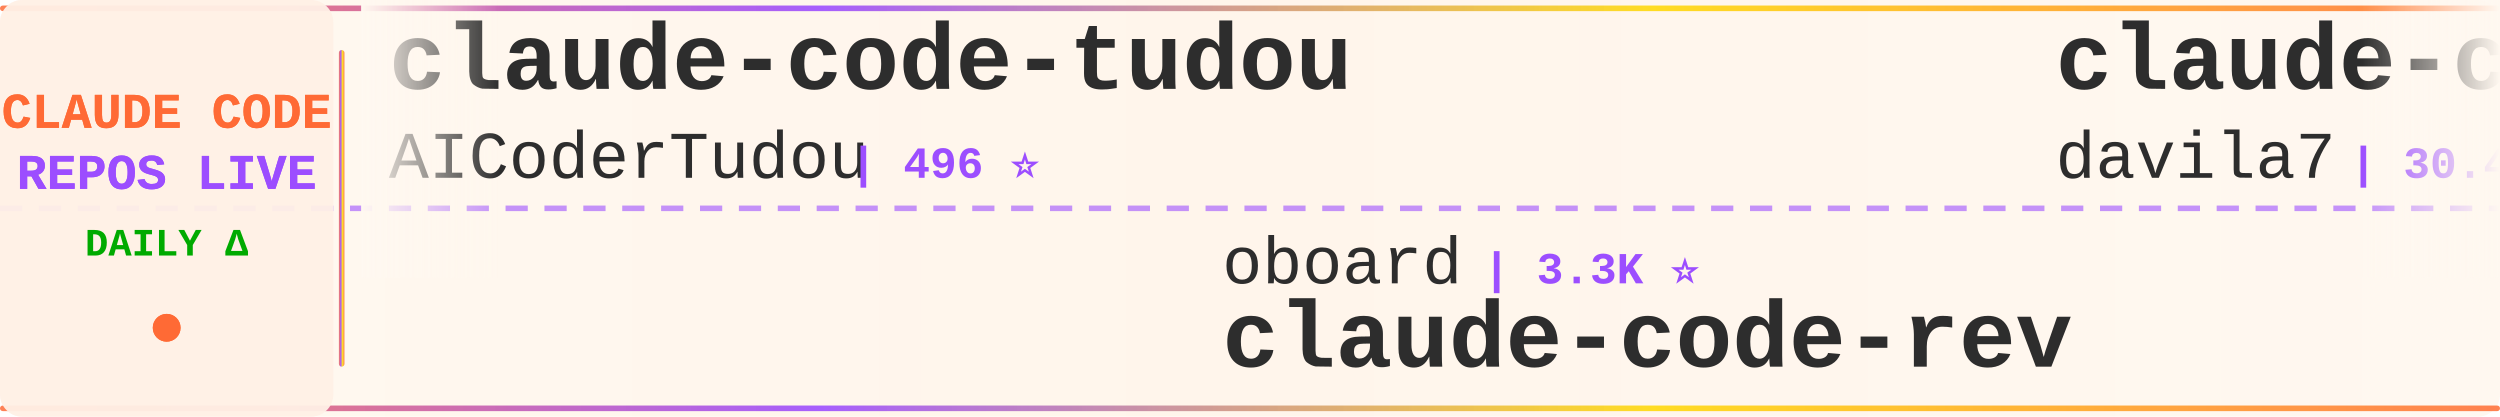
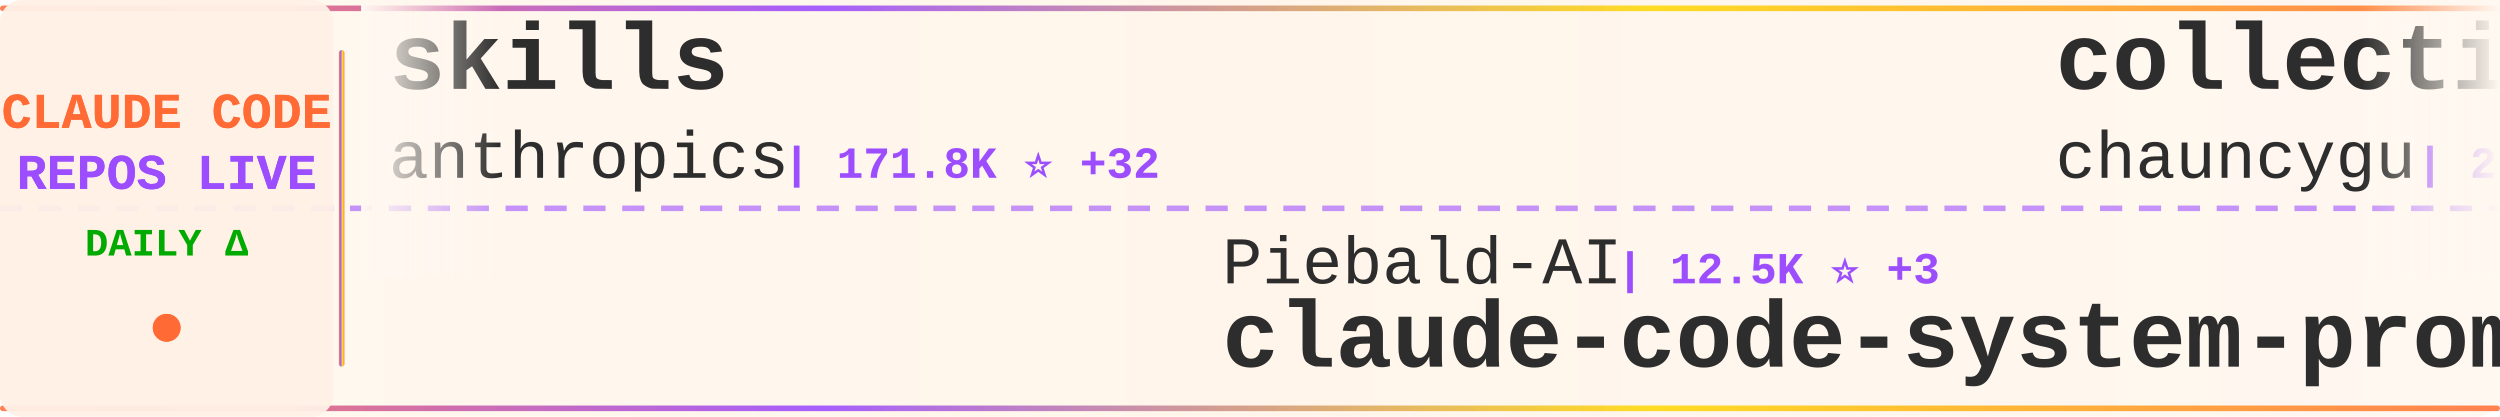
<svg xmlns="http://www.w3.org/2000/svg" width="900" height="150">
  <defs>
    <linearGradient id="tickerBg" x1="0%" y1="0%" x2="100%" y2="0%">
      <stop offset="0%" style="stop-color:#fff8f0;stop-opacity:0.98" />
      <stop offset="50%" style="stop-color:#fff5eb;stop-opacity:1" />
      <stop offset="100%" style="stop-color:#fff8f0;stop-opacity:0.98" />
    </linearGradient>
    <linearGradient id="borderGrad" x1="0%" y1="0%" x2="100%" y2="0%">
      <stop offset="0%" style="stop-color:#FF6B35;stop-opacity:0.85">
        <animate attributeName="stop-opacity" values="0.85;1;0.85" dur="2s" repeatCount="indefinite" />
      </stop>
      <stop offset="33%" style="stop-color:#9C4EFF;stop-opacity:0.9">
        <animate attributeName="stop-opacity" values="0.9;1;0.9" dur="2.2s" repeatCount="indefinite" />
      </stop>
      <stop offset="66%" style="stop-color:#FFD700;stop-opacity:0.85">
        <animate attributeName="stop-opacity" values="0.85;1;0.85" dur="1.8s" repeatCount="indefinite" />
      </stop>
      <stop offset="100%" style="stop-color:#FF6B35;stop-opacity:0.85">
        <animate attributeName="stop-opacity" values="0.85;1;0.85" dur="2s" repeatCount="indefinite" />
      </stop>
    </linearGradient>
    <filter id="textGlow">
      <feGaussianBlur stdDeviation="0.15" result="coloredBlur" />
      <feMerge>
        <feMergeNode in="coloredBlur" />
        <feMergeNode in="SourceGraphic" />
      </feMerge>
    </filter>
    <filter id="metricGlow">
      <feGaussianBlur stdDeviation="0.2" result="coloredBlur" />
      <feMerge>
        <feMergeNode in="coloredBlur" />
        <feMergeNode in="SourceGraphic" />
      </feMerge>
    </filter>
    <linearGradient id="leftFade" x1="0%" y1="0%" x2="100%" y2="0%">
      <stop offset="0%" style="stop-color:#fff8f0;stop-opacity:1" />
      <stop offset="100%" style="stop-color:#fff8f0;stop-opacity:0" />
    </linearGradient>
    <linearGradient id="rightFade" x1="0%" y1="0%" x2="100%" y2="0%">
      <stop offset="0%" style="stop-color:#fff8f0;stop-opacity:0" />
      <stop offset="100%" style="stop-color:#fff8f0;stop-opacity:1" />
    </linearGradient>
  </defs>
  <rect width="900" height="150" fill="url(#tickerBg)" rx="8" />
  <rect x="0" y="2" width="900" height="2" fill="url(#borderGrad)" rx="1" />
  <rect x="0" y="146" width="900" height="2" fill="url(#borderGrad)" rx="1" />
  <line x1="0" y1="75" x2="900" y2="75" stroke="#9C4EFF" stroke-width="2" stroke-dasharray="8 6" opacity="0.6" />
  <rect x="0" y="0" width="120" height="150" fill="#fff0e6" opacity="0.95" rx="8" />
  <text x="60" y="46" font-family="'Courier New', monospace" font-size="18" font-weight="bold" fill="#FF6B35" text-anchor="middle" filter="url(#textGlow)">
    CLAUDE CODE
  </text>
  <text x="60" y="68" font-family="'Courier New', monospace" font-size="18" font-weight="bold" fill="#9C4EFF" text-anchor="middle" filter="url(#textGlow)">
    REPOS LIVE
  </text>
  <text x="60" y="92" font-family="'Courier New', monospace" font-size="14" font-weight="bold" fill="#00aa00" text-anchor="middle">
    DAILY Δ
  </text>
  <circle cx="60" cy="118" r="5" fill="#FF6B35" filter="url(#metricGlow)">
    <animate attributeName="r" values="4;6;4" dur="1.5s" repeatCount="indefinite" />
    <animate attributeName="opacity" values="0.6;1;0.6" dur="1.5s" repeatCount="indefinite" />
  </circle>
  <rect x="122" y="18" width="2" height="114" fill="url(#borderGrad)" rx="1" />
  <clipPath id="tickerClip">
    <rect x="130" y="0" width="770" height="150" />
  </clipPath>
  <g clip-path="url(#tickerClip)">
    <g id="tickerItems">
      <animateTransform attributeName="transform" attributeType="XML" type="translate" from="0 0" to="-3000 0" dur="54s" repeatCount="indefinite" />
      <g transform="translate(0, 0)">
-         <text x="140" y="32" font-family="'Courier New', monospace" font-size="34" font-weight="bold" fill="#2d2d2d">claude-code-tudou</text>
-         <text x="140" y="64" font-family="'Courier New', monospace" font-size="24" font-weight="normal" fill="#2d2d2d" opacity="1.0">AICoderTudou</text>
-         <text x="306" y="64" font-family="'Courier New', monospace" font-size="16" font-weight="bold" fill="#9C4EFF"> | 496 ⭐</text>
+         <text x="140" y="32" font-family="'Courier New', monospace" font-size="34" font-weight="bold" fill="#2d2d2d">skills</text>
+         <text x="140" y="64" font-family="'Courier New', monospace" font-size="24" font-weight="normal" fill="#2d2d2d" opacity="1.0">anthropics</text>
+         <text x="282" y="64" font-family="'Courier New', monospace" font-size="16" font-weight="bold" fill="#9C4EFF"> | 171.8K ⭐ +32</text>
      </g>
      <g transform="translate(300, 0)">
-         <text x="140" y="102" font-family="'Courier New', monospace" font-size="24" font-weight="normal" fill="#2d2d2d" opacity="1.0">oboard</text>
-         <text x="234" y="102" font-family="'Courier New', monospace" font-size="16" font-weight="bold" fill="#9C4EFF"> | 3.3K ⭐</text>
-         <text x="140" y="132" font-family="'Courier New', monospace" font-size="34" font-weight="bold" fill="#2d2d2d">claude-code-rev</text>
+         <text x="140" y="102" font-family="'Courier New', monospace" font-size="24" font-weight="normal" fill="#2d2d2d" opacity="1.0">Piebald-AI</text>
+         <text x="282" y="102" font-family="'Courier New', monospace" font-size="16" font-weight="bold" fill="#9C4EFF"> | 12.5K ⭐ +3</text>
+         <text x="140" y="132" font-family="'Courier New', monospace" font-size="34" font-weight="bold" fill="#2d2d2d">claude-code-system-promp...</text>
      </g>
      <g transform="translate(600, 0)">
-         <text x="140" y="32" font-family="'Courier New', monospace" font-size="34" font-weight="bold" fill="#2d2d2d">claude-code-templates</text>
-         <text x="140" y="64" font-family="'Courier New', monospace" font-size="24" font-weight="normal" fill="#2d2d2d" opacity="1.0">davila7</text>
-         <text x="246" y="64" font-family="'Courier New', monospace" font-size="16" font-weight="bold" fill="#9C4EFF"> | 30.4K ⭐ +4</text>
+         <text x="140" y="32" font-family="'Courier New', monospace" font-size="34" font-weight="bold" fill="#2d2d2d">collection-claude-code-s...</text>
+         <text x="140" y="64" font-family="'Courier New', monospace" font-size="24" font-weight="normal" fill="#2d2d2d" opacity="1.0">chauncygu</text>
+         <text x="270" y="64" font-family="'Courier New', monospace" font-size="16" font-weight="bold" fill="#9C4EFF"> | 2.8K ⭐</text>
      </g>
      <g transform="translate(900, 0)">
-         <text x="140" y="102" font-family="'Courier New', monospace" font-size="24" font-weight="normal" fill="#2d2d2d" opacity="1.0">alejandrobalderas</text>
-         <text x="366" y="102" font-family="'Courier New', monospace" font-size="16" font-weight="bold" fill="#9C4EFF"> | 2.8K ⭐</text>
-         <text x="140" y="132" font-family="'Courier New', monospace" font-size="34" font-weight="bold" fill="#2d2d2d">claude-code-from-source</text>
-       </g>
-       <g transform="translate(1200, 0)">
-         <text x="140" y="32" font-family="'Courier New', monospace" font-size="34" font-weight="bold" fill="#2d2d2d">Claude-code</text>
-         <text x="140" y="64" font-family="'Courier New', monospace" font-size="24" font-weight="normal" fill="#2d2d2d" opacity="1.0">fazxes</text>
-         <text x="234" y="64" font-family="'Courier New', monospace" font-size="16" font-weight="bold" fill="#9C4EFF"> | 232 ⭐</text>
-       </g>
-       <g transform="translate(1500, 0)">
-         <text x="140" y="102" font-family="'Courier New', monospace" font-size="24" font-weight="normal" fill="#2d2d2d" opacity="1.0">ChinaSiro</text>
-         <text x="270" y="102" font-family="'Courier New', monospace" font-size="16" font-weight="bold" fill="#9C4EFF"> | 9.6K ⭐</text>
-         <text x="140" y="132" font-family="'Courier New', monospace" font-size="34" font-weight="bold" fill="#2d2d2d">claude-code-sourcemap</text>
-       </g>
-       <g transform="translate(1800, 0)">
-         <text x="140" y="32" font-family="'Courier New', monospace" font-size="34" font-weight="bold" fill="#2d2d2d">claude_code_src</text>
-         <text x="140" y="64" font-family="'Courier New', monospace" font-size="24" font-weight="normal" fill="#2d2d2d" opacity="1.0">ponponon</text>
-         <text x="258" y="64" font-family="'Courier New', monospace" font-size="16" font-weight="bold" fill="#9C4EFF"> | 2.3K ⭐</text>
-       </g>
-       <g transform="translate(2100, 0)">
-         <text x="140" y="102" font-family="'Courier New', monospace" font-size="24" font-weight="normal" fill="#2d2d2d" opacity="1.0">edmund-io</text>
-         <text x="270" y="102" font-family="'Courier New', monospace" font-size="16" font-weight="bold" fill="#9C4EFF"> | 1.5K ⭐</text>
-         <text x="140" y="132" font-family="'Courier New', monospace" font-size="34" font-weight="bold" fill="#2d2d2d">edmunds-claude-code</text>
-       </g>
-       <g transform="translate(2400, 0)">
-         <text x="140" y="32" font-family="'Courier New', monospace" font-size="34" font-weight="bold" fill="#2d2d2d">ClaudeCodeAgents</text>
-         <text x="140" y="64" font-family="'Courier New', monospace" font-size="24" font-weight="normal" fill="#2d2d2d" opacity="1.0">darcyegb</text>
-         <text x="258" y="64" font-family="'Courier New', monospace" font-size="16" font-weight="bold" fill="#9C4EFF"> | 760 ⭐</text>
-       </g>
-       <g transform="translate(2700, 0)">
        <text x="140" y="102" font-family="'Courier New', monospace" font-size="24" font-weight="normal" fill="#2d2d2d" opacity="1.0">luyao618</text>
        <text x="258" y="102" font-family="'Courier New', monospace" font-size="16" font-weight="bold" fill="#9C4EFF"> | 1.7K ⭐</text>
        <text x="140" y="132" font-family="'Courier New', monospace" font-size="34" font-weight="bold" fill="#2d2d2d">Claude-Code-Source-Study</text>
      </g>
+       <g transform="translate(1200, 0)">
+         <text x="140" y="32" font-family="'Courier New', monospace" font-size="34" font-weight="bold" fill="#2d2d2d">claude-code-action</text>
+         <text x="140" y="64" font-family="'Courier New', monospace" font-size="24" font-weight="normal" fill="#2d2d2d" opacity="1.0">anthropics</text>
+         <text x="282" y="64" font-family="'Courier New', monospace" font-size="16" font-weight="bold" fill="#9C4EFF"> | 8.7K ⭐ +2</text>
+       </g>
+       <g transform="translate(1500, 0)">
+         <text x="140" y="102" font-family="'Courier New', monospace" font-size="24" font-weight="normal" fill="#2d2d2d" opacity="1.0">sugyan</text>
+         <text x="234" y="102" font-family="'Courier New', monospace" font-size="16" font-weight="bold" fill="#9C4EFF"> | 1.1K ⭐</text>
+         <text x="140" y="132" font-family="'Courier New', monospace" font-size="34" font-weight="bold" fill="#2d2d2d">claude-code-webui</text>
+       </g>
+       <g transform="translate(1800, 0)">
+         <text x="140" y="32" font-family="'Courier New', monospace" font-size="34" font-weight="bold" fill="#2d2d2d">claude-code-source-build</text>
+         <text x="140" y="64" font-family="'Courier New', monospace" font-size="24" font-weight="normal" fill="#2d2d2d" opacity="1.0">andrew-kramer-inno</text>
+         <text x="378" y="64" font-family="'Courier New', monospace" font-size="16" font-weight="bold" fill="#9C4EFF"> | 593 ⭐</text>
+       </g>
+       <g transform="translate(2100, 0)">
+         <text x="140" y="102" font-family="'Courier New', monospace" font-size="24" font-weight="normal" fill="#2d2d2d" opacity="1.0">huangserva</text>
+         <text x="282" y="102" font-family="'Courier New', monospace" font-size="16" font-weight="bold" fill="#9C4EFF"> | 625 ⭐</text>
+         <text x="140" y="132" font-family="'Courier New', monospace" font-size="34" font-weight="bold" fill="#2d2d2d">claude-code-cli</text>
+       </g>
+       <g transform="translate(2400, 0)">
+         <text x="140" y="32" font-family="'Courier New', monospace" font-size="34" font-weight="bold" fill="#2d2d2d">claude-code-reverse</text>
+         <text x="140" y="64" font-family="'Courier New', monospace" font-size="24" font-weight="normal" fill="#2d2d2d" opacity="1.0">Yuyz0112</text>
+         <text x="258" y="64" font-family="'Courier New', monospace" font-size="16" font-weight="bold" fill="#9C4EFF"> | 2.4K ⭐</text>
+       </g>
+       <g transform="translate(2700, 0)">
+         <text x="140" y="102" font-family="'Courier New', monospace" font-size="24" font-weight="normal" fill="#2d2d2d" opacity="1.0">jqueryscript</text>
+         <text x="306" y="102" font-family="'Courier New', monospace" font-size="16" font-weight="bold" fill="#9C4EFF"> | 504 ⭐</text>
+         <text x="140" y="132" font-family="'Courier New', monospace" font-size="34" font-weight="bold" fill="#2d2d2d">awesome-claude-code</text>
+       </g>
      <g transform="translate(3000, 0)">
-         <text x="140" y="32" font-family="'Courier New', monospace" font-size="34" font-weight="bold" fill="#2d2d2d">claude-code-tudou</text>
-         <text x="140" y="64" font-family="'Courier New', monospace" font-size="24" font-weight="normal" fill="#2d2d2d" opacity="1.0">AICoderTudou</text>
-         <text x="306" y="64" font-family="'Courier New', monospace" font-size="16" font-weight="bold" fill="#9C4EFF"> | 496 ⭐</text>
+         <text x="140" y="32" font-family="'Courier New', monospace" font-size="34" font-weight="bold" fill="#2d2d2d">skills</text>
+         <text x="140" y="64" font-family="'Courier New', monospace" font-size="24" font-weight="normal" fill="#2d2d2d" opacity="1.0">anthropics</text>
+         <text x="282" y="64" font-family="'Courier New', monospace" font-size="16" font-weight="bold" fill="#9C4EFF"> | 171.8K ⭐ +32</text>
      </g>
      <g transform="translate(3300, 0)">
-         <text x="140" y="102" font-family="'Courier New', monospace" font-size="24" font-weight="normal" fill="#2d2d2d" opacity="1.0">oboard</text>
-         <text x="234" y="102" font-family="'Courier New', monospace" font-size="16" font-weight="bold" fill="#9C4EFF"> | 3.3K ⭐</text>
-         <text x="140" y="132" font-family="'Courier New', monospace" font-size="34" font-weight="bold" fill="#2d2d2d">claude-code-rev</text>
+         <text x="140" y="102" font-family="'Courier New', monospace" font-size="24" font-weight="normal" fill="#2d2d2d" opacity="1.0">Piebald-AI</text>
+         <text x="282" y="102" font-family="'Courier New', monospace" font-size="16" font-weight="bold" fill="#9C4EFF"> | 12.5K ⭐ +3</text>
+         <text x="140" y="132" font-family="'Courier New', monospace" font-size="34" font-weight="bold" fill="#2d2d2d">claude-code-system-promp...</text>
      </g>
      <g transform="translate(3600, 0)">
-         <text x="140" y="32" font-family="'Courier New', monospace" font-size="34" font-weight="bold" fill="#2d2d2d">claude-code-templates</text>
-         <text x="140" y="64" font-family="'Courier New', monospace" font-size="24" font-weight="normal" fill="#2d2d2d" opacity="1.0">davila7</text>
-         <text x="246" y="64" font-family="'Courier New', monospace" font-size="16" font-weight="bold" fill="#9C4EFF"> | 30.4K ⭐ +4</text>
+         <text x="140" y="32" font-family="'Courier New', monospace" font-size="34" font-weight="bold" fill="#2d2d2d">collection-claude-code-s...</text>
+         <text x="140" y="64" font-family="'Courier New', monospace" font-size="24" font-weight="normal" fill="#2d2d2d" opacity="1.0">chauncygu</text>
+         <text x="270" y="64" font-family="'Courier New', monospace" font-size="16" font-weight="bold" fill="#9C4EFF"> | 2.8K ⭐</text>
      </g>
      <g transform="translate(3900, 0)">
-         <text x="140" y="102" font-family="'Courier New', monospace" font-size="24" font-weight="normal" fill="#2d2d2d" opacity="1.0">alejandrobalderas</text>
-         <text x="366" y="102" font-family="'Courier New', monospace" font-size="16" font-weight="bold" fill="#9C4EFF"> | 2.8K ⭐</text>
-         <text x="140" y="132" font-family="'Courier New', monospace" font-size="34" font-weight="bold" fill="#2d2d2d">claude-code-from-source</text>
+         <text x="140" y="102" font-family="'Courier New', monospace" font-size="24" font-weight="normal" fill="#2d2d2d" opacity="1.0">luyao618</text>
+         <text x="258" y="102" font-family="'Courier New', monospace" font-size="16" font-weight="bold" fill="#9C4EFF"> | 1.7K ⭐</text>
+         <text x="140" y="132" font-family="'Courier New', monospace" font-size="34" font-weight="bold" fill="#2d2d2d">Claude-Code-Source-Study</text>
      </g>
    </g>
  </g>
  <rect x="130" y="0" width="50" height="100" fill="url(#leftFade)" />
  <rect x="850" y="0" width="50" height="100" fill="url(#rightFade)" />
</svg>
